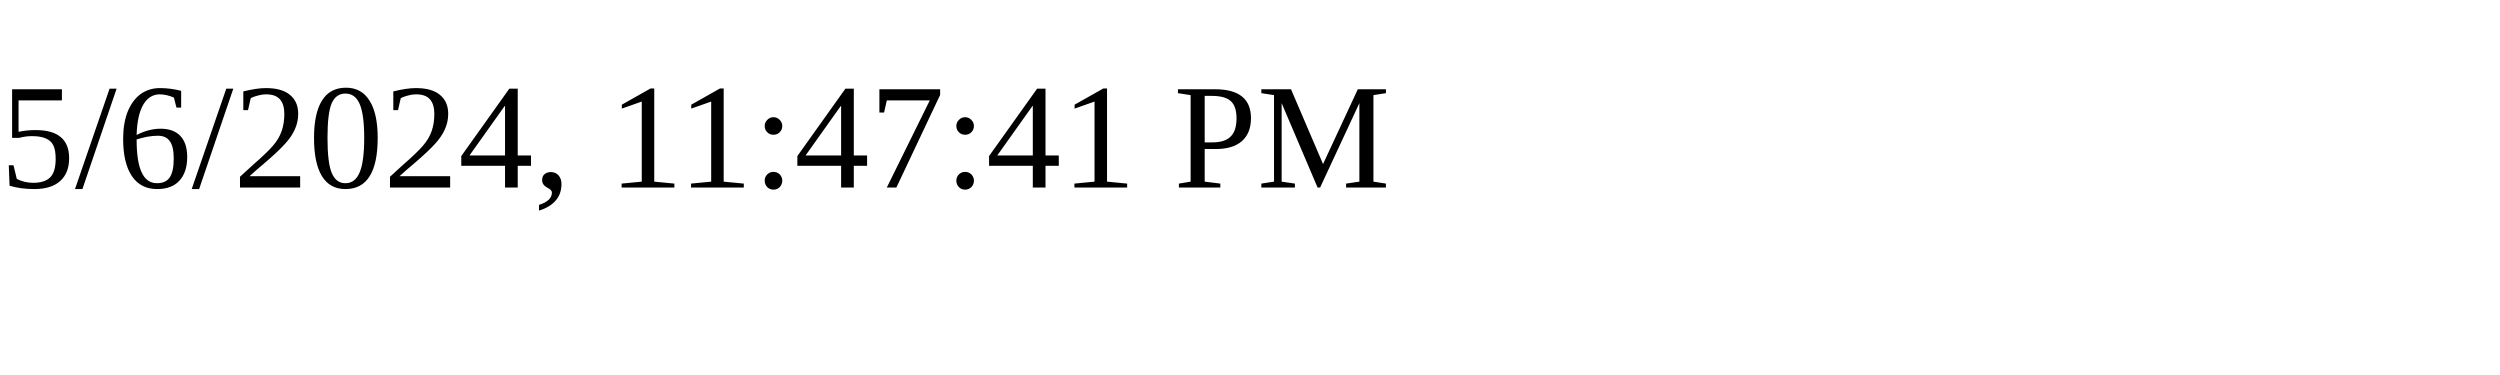
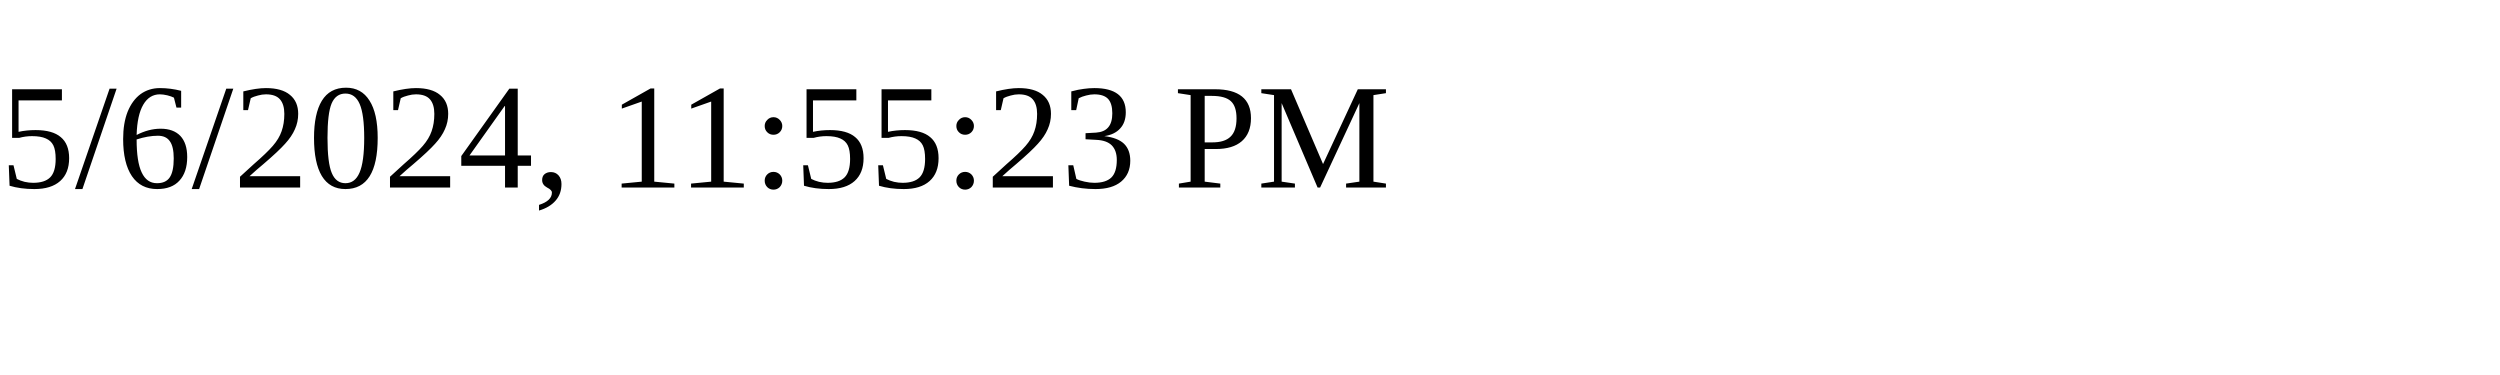
<svg xmlns="http://www.w3.org/2000/svg" height="30" width="200">
-   <text x="0" y="15">5/6/2024, 11:47:41 PM</text>
+   <text x="0" y="15">5/6/2024, 11:55:23 PM</text>
</svg>
